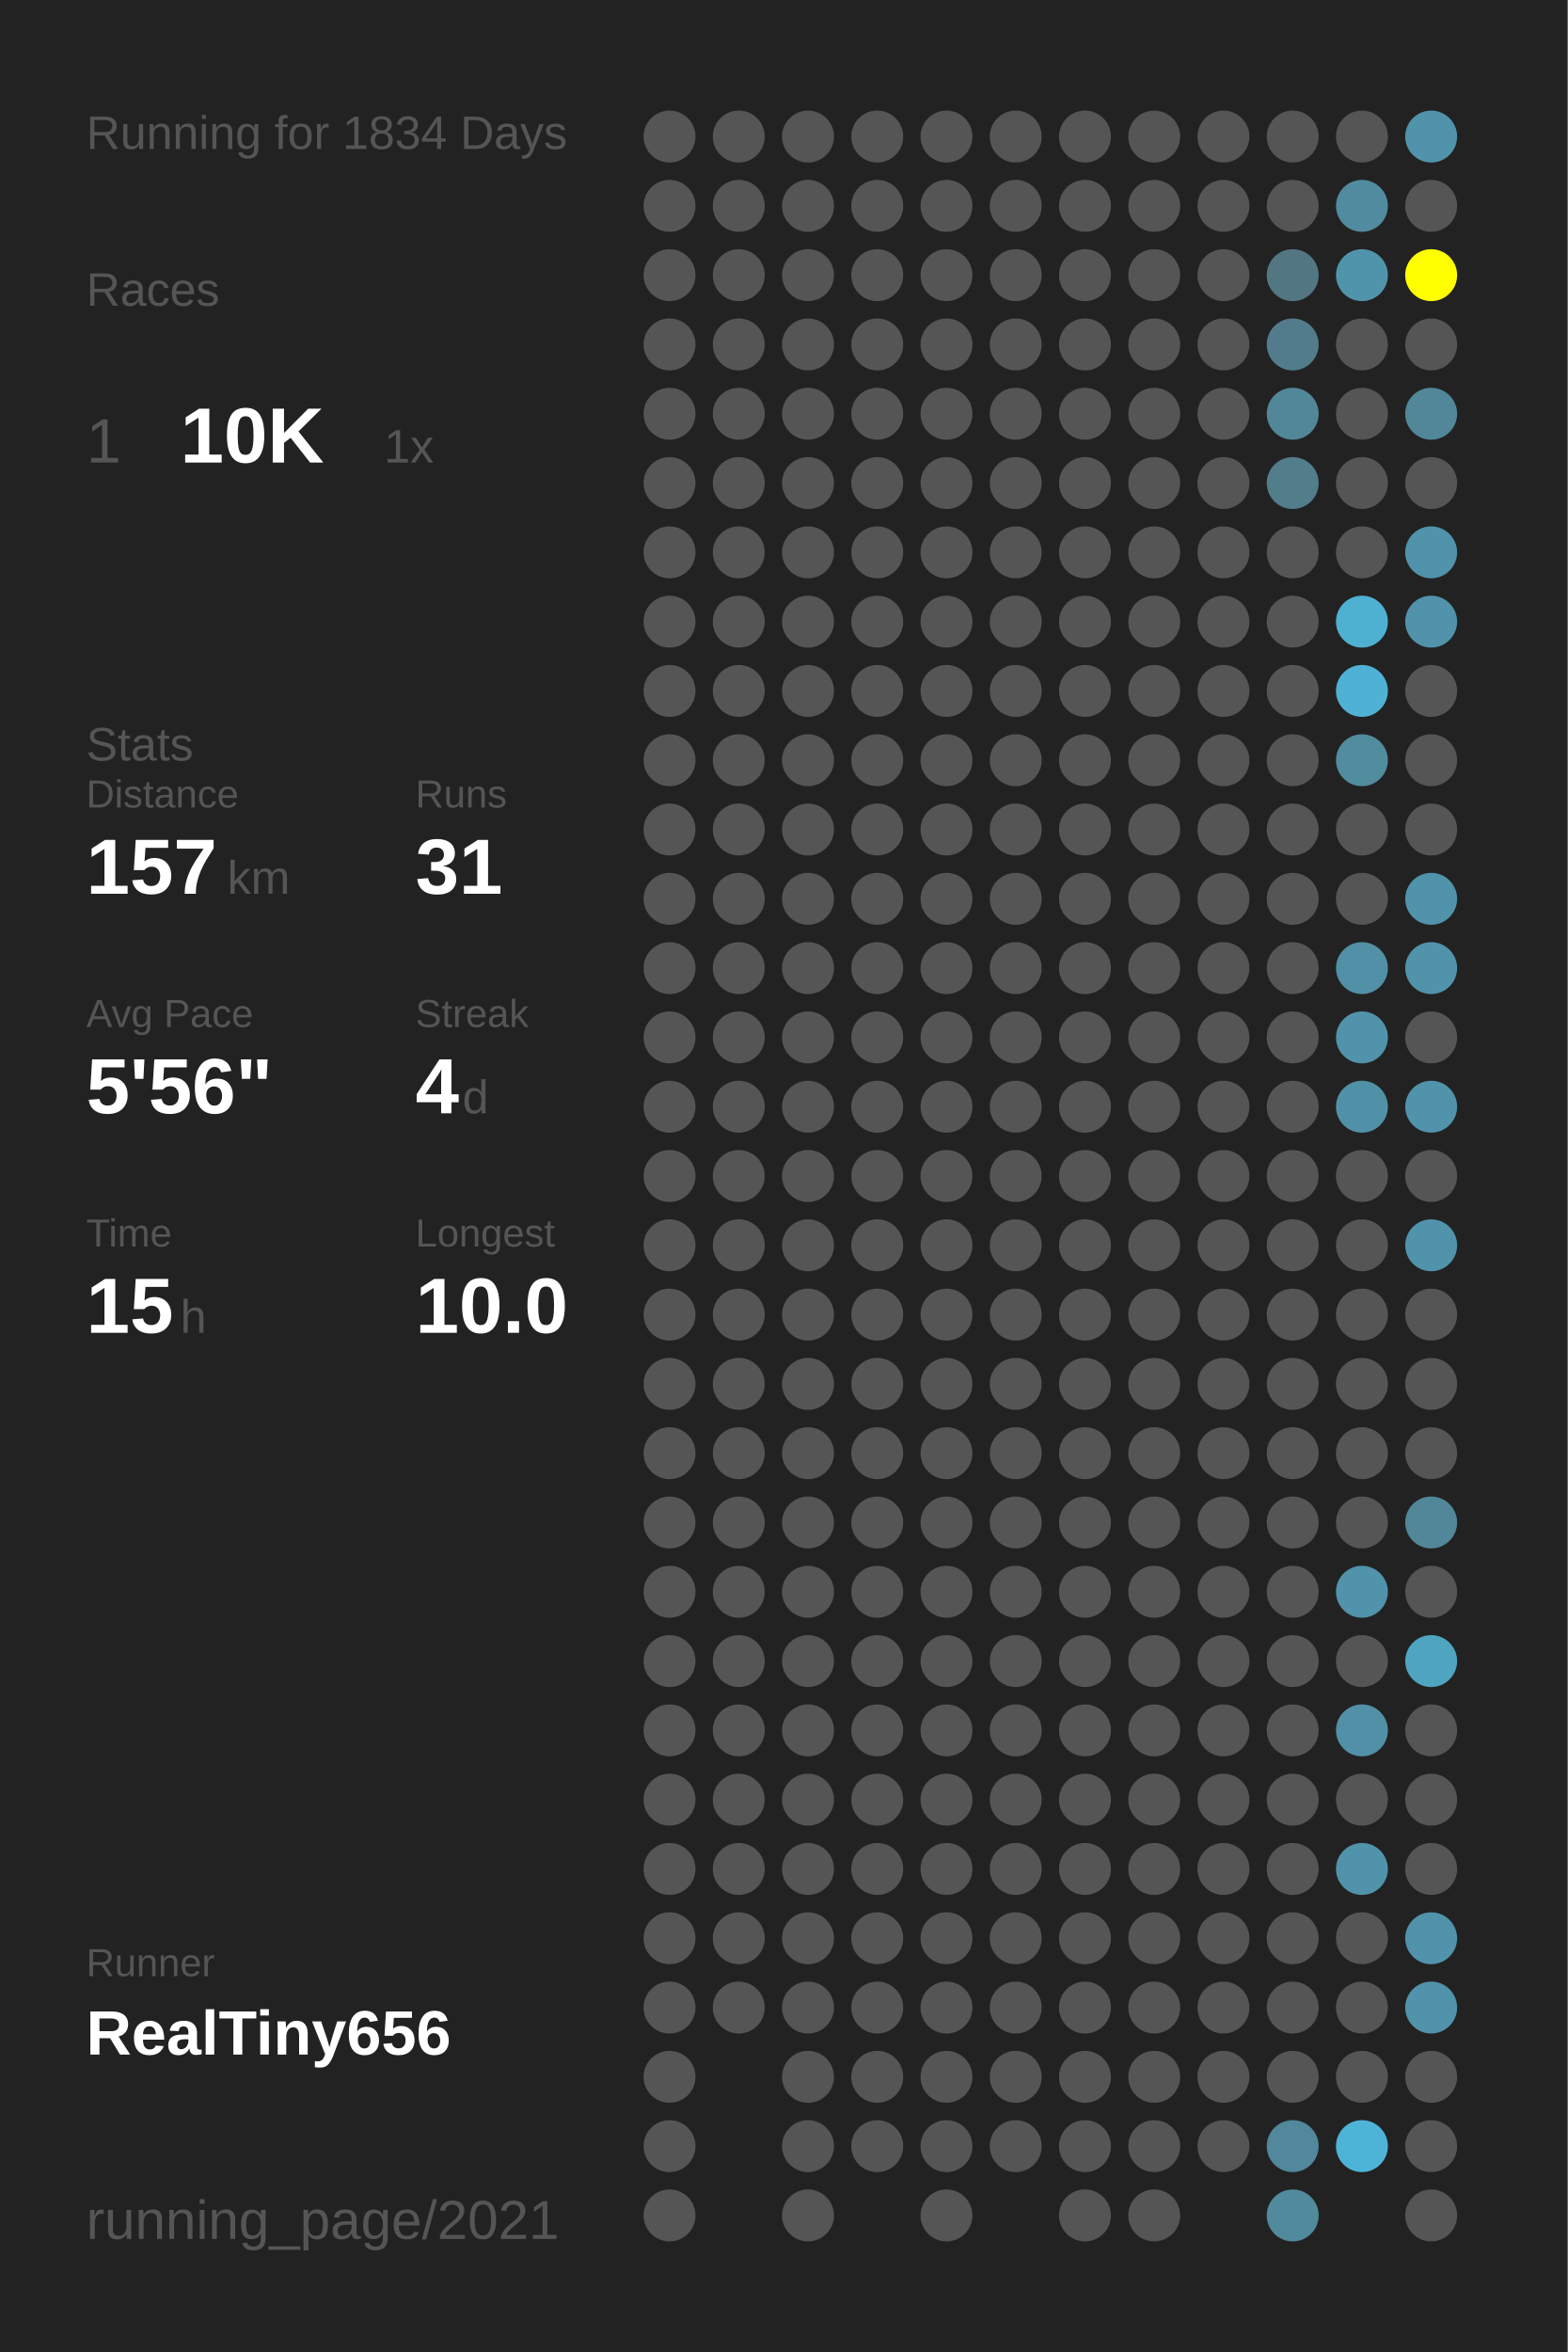
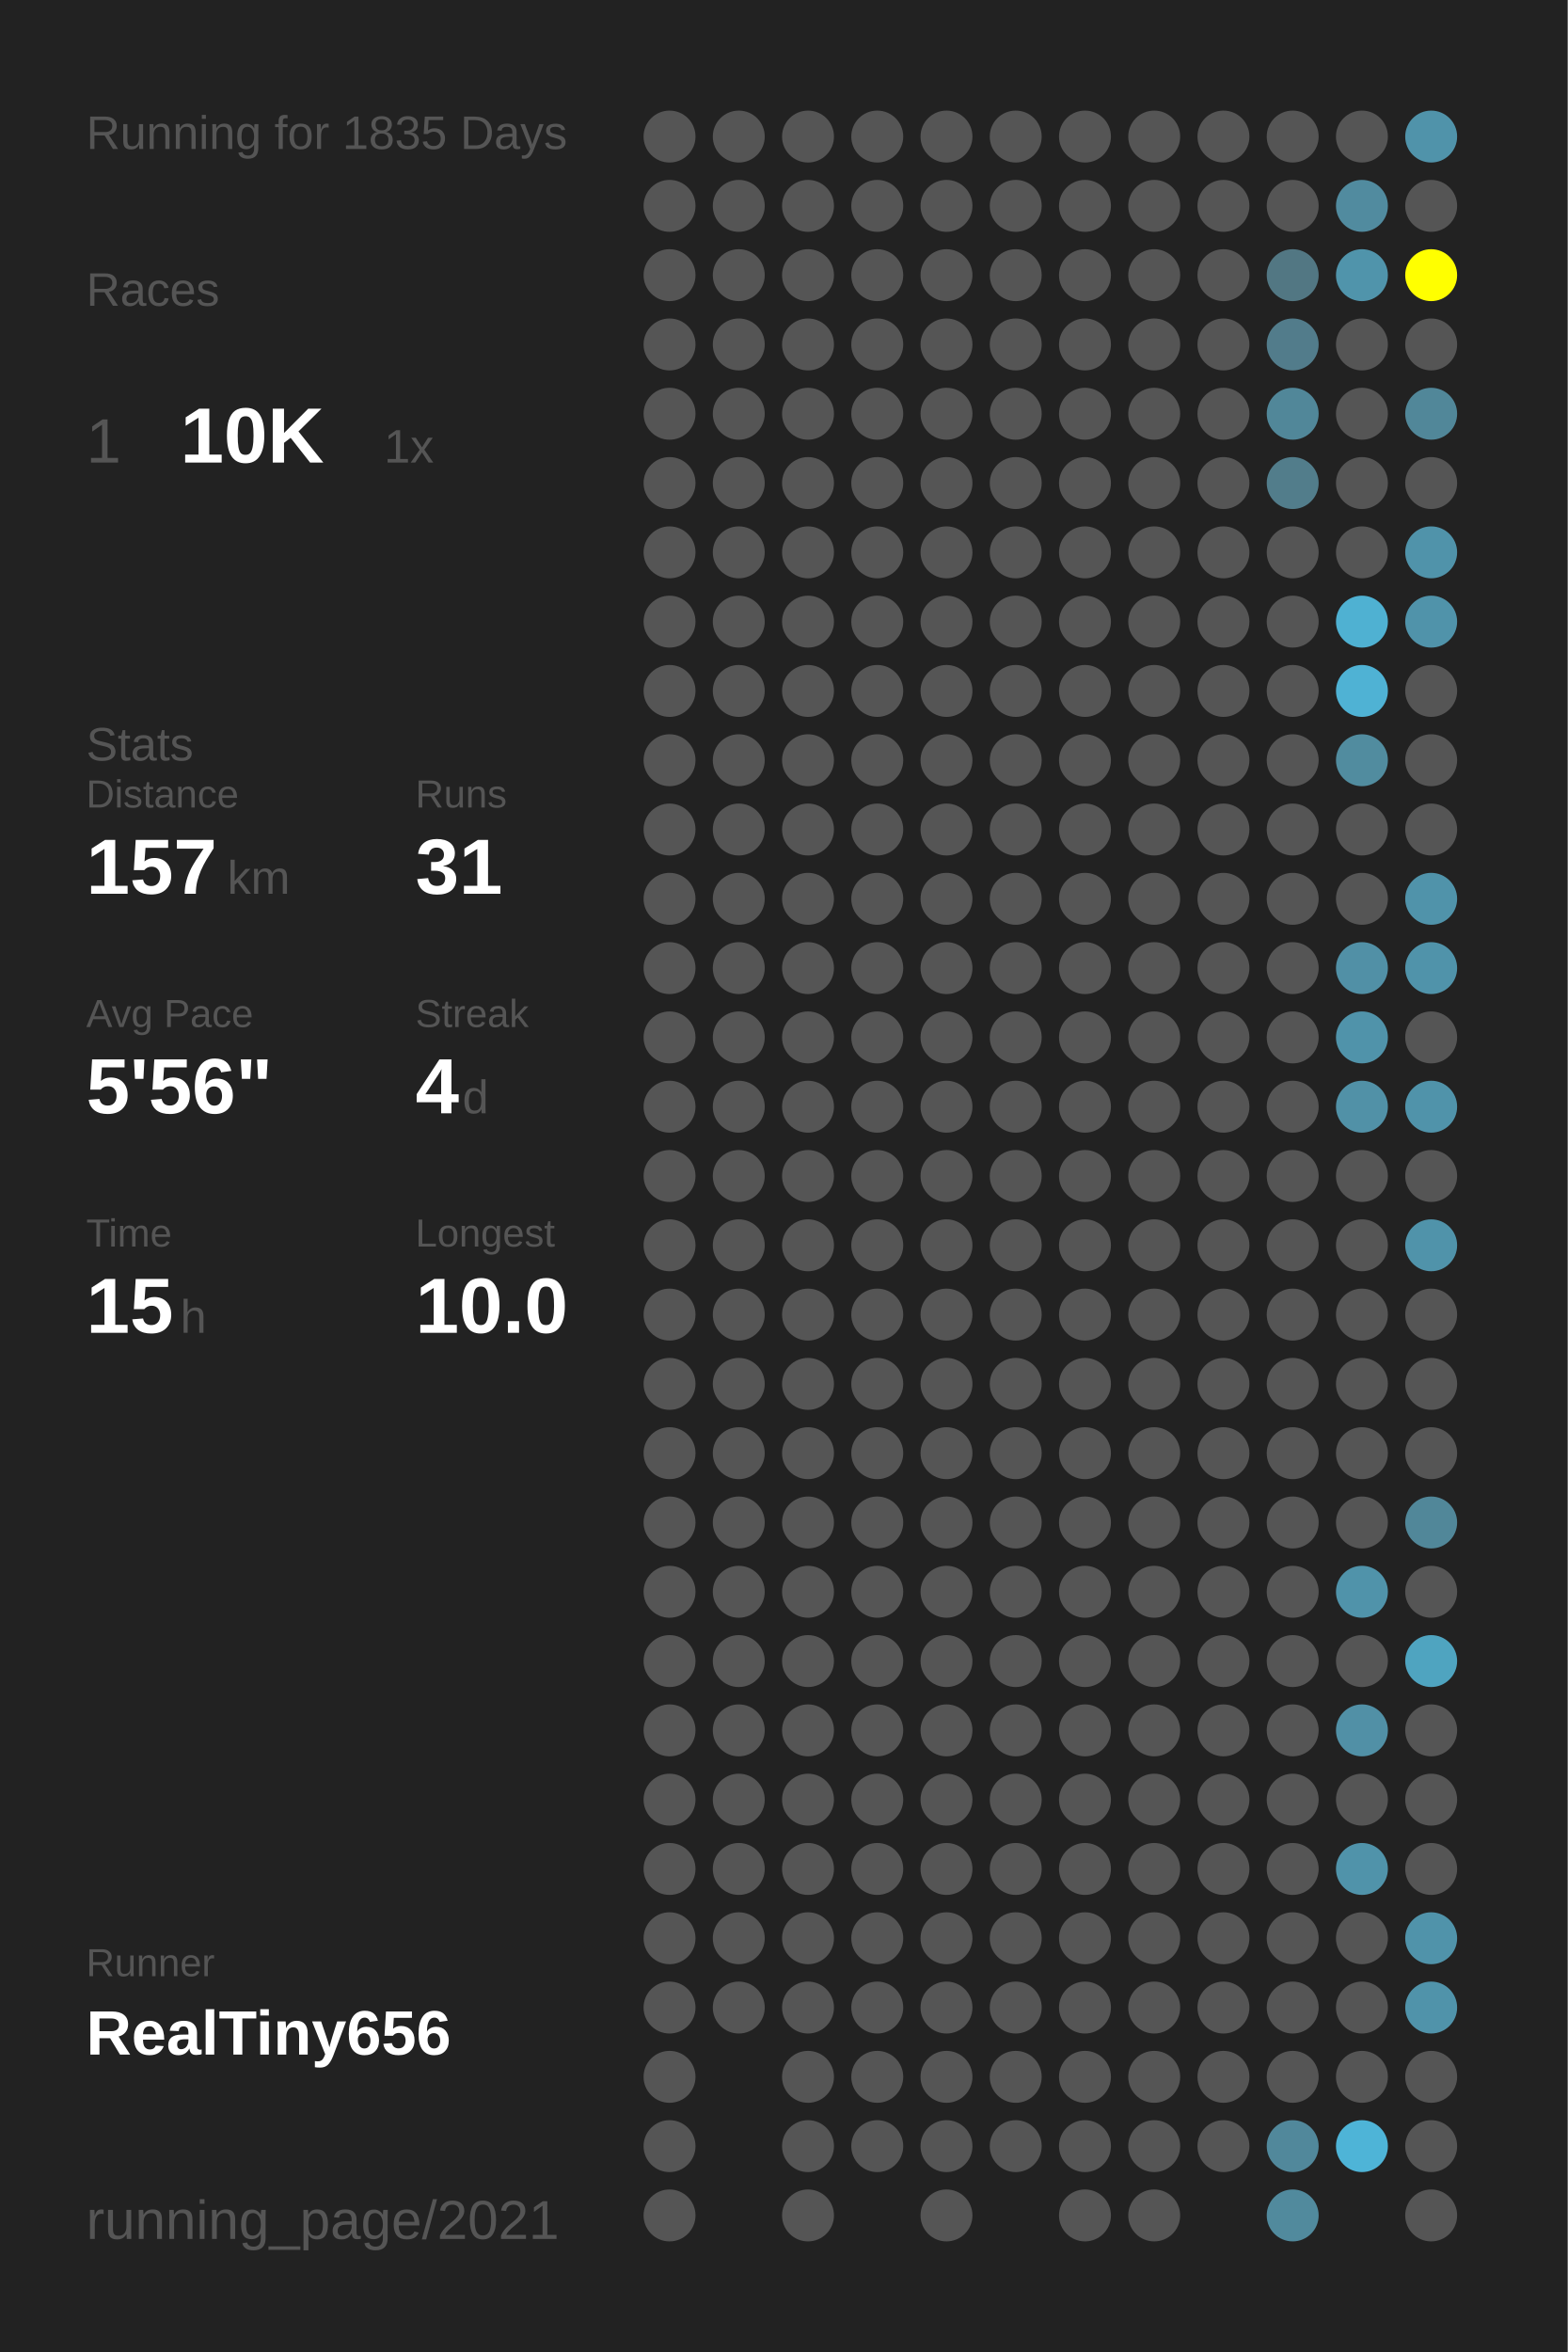
<svg xmlns="http://www.w3.org/2000/svg" baseProfile="full" height="300mm" version="1.1" viewBox="0,0,200,300" width="200mm">
  <defs />
  <rect fill="#222222" height="300" width="200" x="0" y="0" />
-   <text fill="#555555" style="font-size:6px; font-family:Arial;" x="11" y="19">Running for 1834 Days</text>
+   <text fill="#555555" style="font-size:6px; font-family:Arial;" x="11" y="19">Running for 1835 Days</text>
  <text fill="#555555" style="font-size:6px; font-family:Arial;" x="11" y="39">Races</text>
  <text fill="#555555" style="font-size:8px; font-family:Arial;" x="11" y="59">1</text>
  <text fill="#FFFFFF" style="font-size:10px; font-family:Arial; font-weight:bold;" x="23" y="59">10K</text>
  <text fill="#555555" style="font-size:6px; font-family:Arial;" x="49" y="59">1x</text>
  <text fill="#555555" style="font-size:6px; font-family:Arial;" x="11" y="97">Stats</text>
  <text fill="#555555" style="font-size:5px; font-family:Arial;" x="11" y="103">Distance</text>
  <text fill="#FFFFFF" style="font-size:10px; font-family:Arial; font-weight:bold;" x="11" y="114">157</text>
  <text fill="#555555" style="font-size:6px; font-family:Arial;" x="29" y="114">km</text>
  <text fill="#555555" style="font-size:5px; font-family:Arial;" x="53" y="103">Runs</text>
  <text fill="#FFFFFF" style="font-size:10px; font-family:Arial; font-weight:bold;" x="53" y="114">31</text>
  <text fill="#555555" style="font-size:5px; font-family:Arial;" x="11" y="131">Avg Pace</text>
  <text fill="#FFFFFF" style="font-size:10px; font-family:Arial; font-weight:bold;" x="11" y="142">5'56"</text>
  <text fill="#555555" style="font-size:5px; font-family:Arial;" x="53" y="131">Streak</text>
  <text fill="#FFFFFF" style="font-size:10px; font-family:Arial; font-weight:bold;" x="53" y="142">4</text>
  <text fill="#555555" style="font-size:6px; font-family:Arial;" x="59" y="142">d</text>
  <text fill="#555555" style="font-size:5px; font-family:Arial;" x="11" y="159">Time</text>
  <text fill="#FFFFFF" style="font-size:10px; font-family:Arial; font-weight:bold;" x="11" y="170">15</text>
  <text fill="#555555" style="font-size:6px; font-family:Arial;" x="23" y="170">h</text>
  <text fill="#555555" style="font-size:5px; font-family:Arial;" x="53" y="159">Longest</text>
  <text fill="#FFFFFF" style="font-size:10px; font-family:Arial; font-weight:bold;" x="53" y="170">10.0</text>
  <text fill="#555555" style="font-size:5px; font-family:Arial;" x="11" y="252.065">Runner</text>
  <text fill="#FFFFFF" style="font-size:8px; font-family:Arial; font-weight:bold;" x="11" y="262.065">RealTiny656</text>
  <text fill="#555555" style="font-size:7px; font-family:Arial;" x="11" y="285.581">running_page/2021</text>
  <circle cx="85.417" cy="17.419" fill="#555555" r="3.312" />
  <circle cx="85.417" cy="26.258" fill="#555555" r="3.312" />
  <circle cx="85.417" cy="35.097" fill="#555555" r="3.312" />
  <circle cx="85.417" cy="43.935" fill="#555555" r="3.312" />
  <circle cx="85.417" cy="52.774" fill="#555555" r="3.312" />
  <circle cx="85.417" cy="61.613" fill="#555555" r="3.312" />
  <circle cx="85.417" cy="70.452" fill="#555555" r="3.312" />
  <circle cx="85.417" cy="79.29" fill="#555555" r="3.312" />
  <circle cx="85.417" cy="88.129" fill="#555555" r="3.312" />
  <circle cx="85.417" cy="96.968" fill="#555555" r="3.312" />
  <circle cx="85.417" cy="105.806" fill="#555555" r="3.312" />
  <circle cx="85.417" cy="114.645" fill="#555555" r="3.312" />
  <circle cx="85.417" cy="123.484" fill="#555555" r="3.312" />
  <circle cx="85.417" cy="132.323" fill="#555555" r="3.312" />
  <circle cx="85.417" cy="141.161" fill="#555555" r="3.312" />
  <circle cx="85.417" cy="150" fill="#555555" r="3.312" />
  <circle cx="85.417" cy="158.839" fill="#555555" r="3.312" />
  <circle cx="85.417" cy="167.677" fill="#555555" r="3.312" />
  <circle cx="85.417" cy="176.516" fill="#555555" r="3.312" />
  <circle cx="85.417" cy="185.355" fill="#555555" r="3.312" />
  <circle cx="85.417" cy="194.194" fill="#555555" r="3.312" />
  <circle cx="85.417" cy="203.032" fill="#555555" r="3.312" />
  <circle cx="85.417" cy="211.871" fill="#555555" r="3.312" />
  <circle cx="85.417" cy="220.71" fill="#555555" r="3.312" />
  <circle cx="85.417" cy="229.548" fill="#555555" r="3.312" />
  <circle cx="85.417" cy="238.387" fill="#555555" r="3.312" />
  <circle cx="85.417" cy="247.226" fill="#555555" r="3.312" />
  <circle cx="85.417" cy="256.065" fill="#555555" r="3.312" />
  <circle cx="85.417" cy="264.903" fill="#555555" r="3.312" />
  <circle cx="85.417" cy="273.742" fill="#555555" r="3.312" />
  <circle cx="85.417" cy="282.581" fill="#555555" r="3.312" />
  <circle cx="94.25" cy="17.419" fill="#555555" r="3.312" />
  <circle cx="94.25" cy="26.258" fill="#555555" r="3.312" />
  <circle cx="94.25" cy="35.097" fill="#555555" r="3.312" />
  <circle cx="94.25" cy="43.935" fill="#555555" r="3.312" />
  <circle cx="94.25" cy="52.774" fill="#555555" r="3.312" />
  <circle cx="94.25" cy="61.613" fill="#555555" r="3.312" />
  <circle cx="94.25" cy="70.452" fill="#555555" r="3.312" />
  <circle cx="94.25" cy="79.29" fill="#555555" r="3.312" />
  <circle cx="94.25" cy="88.129" fill="#555555" r="3.312" />
  <circle cx="94.25" cy="96.968" fill="#555555" r="3.312" />
  <circle cx="94.25" cy="105.806" fill="#555555" r="3.312" />
  <circle cx="94.25" cy="114.645" fill="#555555" r="3.312" />
  <circle cx="94.25" cy="123.484" fill="#555555" r="3.312" />
  <circle cx="94.25" cy="132.323" fill="#555555" r="3.312" />
  <circle cx="94.25" cy="141.161" fill="#555555" r="3.312" />
  <circle cx="94.25" cy="150" fill="#555555" r="3.312" />
  <circle cx="94.25" cy="158.839" fill="#555555" r="3.312" />
  <circle cx="94.25" cy="167.677" fill="#555555" r="3.312" />
  <circle cx="94.25" cy="176.516" fill="#555555" r="3.312" />
  <circle cx="94.25" cy="185.355" fill="#555555" r="3.312" />
  <circle cx="94.25" cy="194.194" fill="#555555" r="3.312" />
  <circle cx="94.25" cy="203.032" fill="#555555" r="3.312" />
  <circle cx="94.25" cy="211.871" fill="#555555" r="3.312" />
  <circle cx="94.25" cy="220.71" fill="#555555" r="3.312" />
  <circle cx="94.25" cy="229.548" fill="#555555" r="3.312" />
  <circle cx="94.25" cy="238.387" fill="#555555" r="3.312" />
  <circle cx="94.25" cy="247.226" fill="#555555" r="3.312" />
  <circle cx="94.25" cy="256.065" fill="#555555" r="3.312" />
  <circle cx="103.083" cy="17.419" fill="#555555" r="3.312" />
  <circle cx="103.083" cy="26.258" fill="#555555" r="3.312" />
  <circle cx="103.083" cy="35.097" fill="#555555" r="3.312" />
  <circle cx="103.083" cy="43.935" fill="#555555" r="3.312" />
  <circle cx="103.083" cy="52.774" fill="#555555" r="3.312" />
  <circle cx="103.083" cy="61.613" fill="#555555" r="3.312" />
  <circle cx="103.083" cy="70.452" fill="#555555" r="3.312" />
  <circle cx="103.083" cy="79.29" fill="#555555" r="3.312" />
  <circle cx="103.083" cy="88.129" fill="#555555" r="3.312" />
  <circle cx="103.083" cy="96.968" fill="#555555" r="3.312" />
  <circle cx="103.083" cy="105.806" fill="#555555" r="3.312" />
  <circle cx="103.083" cy="114.645" fill="#555555" r="3.312" />
  <circle cx="103.083" cy="123.484" fill="#555555" r="3.312" />
  <circle cx="103.083" cy="132.323" fill="#555555" r="3.312" />
  <circle cx="103.083" cy="141.161" fill="#555555" r="3.312" />
  <circle cx="103.083" cy="150" fill="#555555" r="3.312" />
  <circle cx="103.083" cy="158.839" fill="#555555" r="3.312" />
  <circle cx="103.083" cy="167.677" fill="#555555" r="3.312" />
  <circle cx="103.083" cy="176.516" fill="#555555" r="3.312" />
  <circle cx="103.083" cy="185.355" fill="#555555" r="3.312" />
  <circle cx="103.083" cy="194.194" fill="#555555" r="3.312" />
  <circle cx="103.083" cy="203.032" fill="#555555" r="3.312" />
  <circle cx="103.083" cy="211.871" fill="#555555" r="3.312" />
  <circle cx="103.083" cy="220.71" fill="#555555" r="3.312" />
  <circle cx="103.083" cy="229.548" fill="#555555" r="3.312" />
  <circle cx="103.083" cy="238.387" fill="#555555" r="3.312" />
  <circle cx="103.083" cy="247.226" fill="#555555" r="3.312" />
  <circle cx="103.083" cy="256.065" fill="#555555" r="3.312" />
  <circle cx="103.083" cy="264.903" fill="#555555" r="3.312" />
  <circle cx="103.083" cy="273.742" fill="#555555" r="3.312" />
  <circle cx="103.083" cy="282.581" fill="#555555" r="3.312" />
  <circle cx="111.917" cy="17.419" fill="#555555" r="3.312" />
  <circle cx="111.917" cy="26.258" fill="#555555" r="3.312" />
  <circle cx="111.917" cy="35.097" fill="#555555" r="3.312" />
  <circle cx="111.917" cy="43.935" fill="#555555" r="3.312" />
  <circle cx="111.917" cy="52.774" fill="#555555" r="3.312" />
  <circle cx="111.917" cy="61.613" fill="#555555" r="3.312" />
  <circle cx="111.917" cy="70.452" fill="#555555" r="3.312" />
  <circle cx="111.917" cy="79.29" fill="#555555" r="3.312" />
  <circle cx="111.917" cy="88.129" fill="#555555" r="3.312" />
  <circle cx="111.917" cy="96.968" fill="#555555" r="3.312" />
  <circle cx="111.917" cy="105.806" fill="#555555" r="3.312" />
  <circle cx="111.917" cy="114.645" fill="#555555" r="3.312" />
  <circle cx="111.917" cy="123.484" fill="#555555" r="3.312" />
  <circle cx="111.917" cy="132.323" fill="#555555" r="3.312" />
  <circle cx="111.917" cy="141.161" fill="#555555" r="3.312" />
  <circle cx="111.917" cy="150" fill="#555555" r="3.312" />
  <circle cx="111.917" cy="158.839" fill="#555555" r="3.312" />
  <circle cx="111.917" cy="167.677" fill="#555555" r="3.312" />
  <circle cx="111.917" cy="176.516" fill="#555555" r="3.312" />
  <circle cx="111.917" cy="185.355" fill="#555555" r="3.312" />
  <circle cx="111.917" cy="194.194" fill="#555555" r="3.312" />
  <circle cx="111.917" cy="203.032" fill="#555555" r="3.312" />
  <circle cx="111.917" cy="211.871" fill="#555555" r="3.312" />
  <circle cx="111.917" cy="220.71" fill="#555555" r="3.312" />
  <circle cx="111.917" cy="229.548" fill="#555555" r="3.312" />
  <circle cx="111.917" cy="238.387" fill="#555555" r="3.312" />
  <circle cx="111.917" cy="247.226" fill="#555555" r="3.312" />
  <circle cx="111.917" cy="256.065" fill="#555555" r="3.312" />
  <circle cx="111.917" cy="264.903" fill="#555555" r="3.312" />
  <circle cx="111.917" cy="273.742" fill="#555555" r="3.312" />
  <circle cx="120.75" cy="17.419" fill="#555555" r="3.312" />
  <circle cx="120.75" cy="26.258" fill="#555555" r="3.312" />
  <circle cx="120.75" cy="35.097" fill="#555555" r="3.312" />
  <circle cx="120.75" cy="43.935" fill="#555555" r="3.312" />
  <circle cx="120.75" cy="52.774" fill="#555555" r="3.312" />
  <circle cx="120.75" cy="61.613" fill="#555555" r="3.312" />
  <circle cx="120.75" cy="70.452" fill="#555555" r="3.312" />
  <circle cx="120.75" cy="79.29" fill="#555555" r="3.312" />
  <circle cx="120.75" cy="88.129" fill="#555555" r="3.312" />
  <circle cx="120.75" cy="96.968" fill="#555555" r="3.312" />
  <circle cx="120.75" cy="105.806" fill="#555555" r="3.312" />
  <circle cx="120.75" cy="114.645" fill="#555555" r="3.312" />
  <circle cx="120.75" cy="123.484" fill="#555555" r="3.312" />
  <circle cx="120.75" cy="132.323" fill="#555555" r="3.312" />
  <circle cx="120.75" cy="141.161" fill="#555555" r="3.312" />
  <circle cx="120.75" cy="150" fill="#555555" r="3.312" />
  <circle cx="120.75" cy="158.839" fill="#555555" r="3.312" />
  <circle cx="120.75" cy="167.677" fill="#555555" r="3.312" />
  <circle cx="120.75" cy="176.516" fill="#555555" r="3.312" />
  <circle cx="120.75" cy="185.355" fill="#555555" r="3.312" />
  <circle cx="120.75" cy="194.194" fill="#555555" r="3.312" />
  <circle cx="120.75" cy="203.032" fill="#555555" r="3.312" />
  <circle cx="120.75" cy="211.871" fill="#555555" r="3.312" />
  <circle cx="120.75" cy="220.71" fill="#555555" r="3.312" />
  <circle cx="120.75" cy="229.548" fill="#555555" r="3.312" />
  <circle cx="120.75" cy="238.387" fill="#555555" r="3.312" />
  <circle cx="120.75" cy="247.226" fill="#555555" r="3.312" />
  <circle cx="120.75" cy="256.065" fill="#555555" r="3.312" />
  <circle cx="120.75" cy="264.903" fill="#555555" r="3.312" />
  <circle cx="120.75" cy="273.742" fill="#555555" r="3.312" />
  <circle cx="120.75" cy="282.581" fill="#555555" r="3.312" />
  <circle cx="129.583" cy="17.419" fill="#555555" r="3.312" />
  <circle cx="129.583" cy="26.258" fill="#555555" r="3.312" />
  <circle cx="129.583" cy="35.097" fill="#555555" r="3.312" />
  <circle cx="129.583" cy="43.935" fill="#555555" r="3.312" />
  <circle cx="129.583" cy="52.774" fill="#555555" r="3.312" />
  <circle cx="129.583" cy="61.613" fill="#555555" r="3.312" />
  <circle cx="129.583" cy="70.452" fill="#555555" r="3.312" />
  <circle cx="129.583" cy="79.29" fill="#555555" r="3.312" />
  <circle cx="129.583" cy="88.129" fill="#555555" r="3.312" />
  <circle cx="129.583" cy="96.968" fill="#555555" r="3.312" />
  <circle cx="129.583" cy="105.806" fill="#555555" r="3.312" />
  <circle cx="129.583" cy="114.645" fill="#555555" r="3.312" />
  <circle cx="129.583" cy="123.484" fill="#555555" r="3.312" />
  <circle cx="129.583" cy="132.323" fill="#555555" r="3.312" />
  <circle cx="129.583" cy="141.161" fill="#555555" r="3.312" />
  <circle cx="129.583" cy="150" fill="#555555" r="3.312" />
  <circle cx="129.583" cy="158.839" fill="#555555" r="3.312" />
  <circle cx="129.583" cy="167.677" fill="#555555" r="3.312" />
  <circle cx="129.583" cy="176.516" fill="#555555" r="3.312" />
  <circle cx="129.583" cy="185.355" fill="#555555" r="3.312" />
  <circle cx="129.583" cy="194.194" fill="#555555" r="3.312" />
  <circle cx="129.583" cy="203.032" fill="#555555" r="3.312" />
  <circle cx="129.583" cy="211.871" fill="#555555" r="3.312" />
  <circle cx="129.583" cy="220.71" fill="#555555" r="3.312" />
  <circle cx="129.583" cy="229.548" fill="#555555" r="3.312" />
  <circle cx="129.583" cy="238.387" fill="#555555" r="3.312" />
  <circle cx="129.583" cy="247.226" fill="#555555" r="3.312" />
  <circle cx="129.583" cy="256.065" fill="#555555" r="3.312" />
  <circle cx="129.583" cy="264.903" fill="#555555" r="3.312" />
  <circle cx="129.583" cy="273.742" fill="#555555" r="3.312" />
  <circle cx="138.417" cy="17.419" fill="#555555" r="3.312" />
  <circle cx="138.417" cy="26.258" fill="#555555" r="3.312" />
  <circle cx="138.417" cy="35.097" fill="#555555" r="3.312" />
  <circle cx="138.417" cy="43.935" fill="#555555" r="3.312" />
  <circle cx="138.417" cy="52.774" fill="#555555" r="3.312" />
  <circle cx="138.417" cy="61.613" fill="#555555" r="3.312" />
  <circle cx="138.417" cy="70.452" fill="#555555" r="3.312" />
  <circle cx="138.417" cy="79.29" fill="#555555" r="3.312" />
  <circle cx="138.417" cy="88.129" fill="#555555" r="3.312" />
  <circle cx="138.417" cy="96.968" fill="#555555" r="3.312" />
  <circle cx="138.417" cy="105.806" fill="#555555" r="3.312" />
  <circle cx="138.417" cy="114.645" fill="#555555" r="3.312" />
  <circle cx="138.417" cy="123.484" fill="#555555" r="3.312" />
  <circle cx="138.417" cy="132.323" fill="#555555" r="3.312" />
  <circle cx="138.417" cy="141.161" fill="#555555" r="3.312" />
  <circle cx="138.417" cy="150" fill="#555555" r="3.312" />
  <circle cx="138.417" cy="158.839" fill="#555555" r="3.312" />
  <circle cx="138.417" cy="167.677" fill="#555555" r="3.312" />
  <circle cx="138.417" cy="176.516" fill="#555555" r="3.312" />
  <circle cx="138.417" cy="185.355" fill="#555555" r="3.312" />
  <circle cx="138.417" cy="194.194" fill="#555555" r="3.312" />
  <circle cx="138.417" cy="203.032" fill="#555555" r="3.312" />
  <circle cx="138.417" cy="211.871" fill="#555555" r="3.312" />
  <circle cx="138.417" cy="220.71" fill="#555555" r="3.312" />
  <circle cx="138.417" cy="229.548" fill="#555555" r="3.312" />
  <circle cx="138.417" cy="238.387" fill="#555555" r="3.312" />
  <circle cx="138.417" cy="247.226" fill="#555555" r="3.312" />
  <circle cx="138.417" cy="256.065" fill="#555555" r="3.312" />
  <circle cx="138.417" cy="264.903" fill="#555555" r="3.312" />
  <circle cx="138.417" cy="273.742" fill="#555555" r="3.312" />
  <circle cx="138.417" cy="282.581" fill="#555555" r="3.312" />
  <circle cx="147.25" cy="17.419" fill="#555555" r="3.312" />
  <circle cx="147.25" cy="26.258" fill="#555555" r="3.312" />
  <circle cx="147.25" cy="35.097" fill="#555555" r="3.312" />
  <circle cx="147.25" cy="43.935" fill="#555555" r="3.312" />
  <circle cx="147.25" cy="52.774" fill="#555555" r="3.312" />
  <circle cx="147.25" cy="61.613" fill="#555555" r="3.312" />
  <circle cx="147.25" cy="70.452" fill="#555555" r="3.312" />
  <circle cx="147.25" cy="79.29" fill="#555555" r="3.312" />
  <circle cx="147.25" cy="88.129" fill="#555555" r="3.312" />
  <circle cx="147.25" cy="96.968" fill="#555555" r="3.312" />
  <circle cx="147.25" cy="105.806" fill="#555555" r="3.312" />
  <circle cx="147.25" cy="114.645" fill="#555555" r="3.312" />
  <circle cx="147.25" cy="123.484" fill="#555555" r="3.312" />
  <circle cx="147.25" cy="132.323" fill="#555555" r="3.312" />
  <circle cx="147.25" cy="141.161" fill="#555555" r="3.312" />
  <circle cx="147.25" cy="150" fill="#555555" r="3.312" />
  <circle cx="147.25" cy="158.839" fill="#555555" r="3.312" />
  <circle cx="147.25" cy="167.677" fill="#555555" r="3.312" />
  <circle cx="147.25" cy="176.516" fill="#555555" r="3.312" />
  <circle cx="147.25" cy="185.355" fill="#555555" r="3.312" />
  <circle cx="147.25" cy="194.194" fill="#555555" r="3.312" />
  <circle cx="147.25" cy="203.032" fill="#555555" r="3.312" />
  <circle cx="147.25" cy="211.871" fill="#555555" r="3.312" />
  <circle cx="147.25" cy="220.71" fill="#555555" r="3.312" />
  <circle cx="147.25" cy="229.548" fill="#555555" r="3.312" />
  <circle cx="147.25" cy="238.387" fill="#555555" r="3.312" />
  <circle cx="147.25" cy="247.226" fill="#555555" r="3.312" />
  <circle cx="147.25" cy="256.065" fill="#555555" r="3.312" />
  <circle cx="147.25" cy="264.903" fill="#555555" r="3.312" />
  <circle cx="147.25" cy="273.742" fill="#555555" r="3.312" />
  <circle cx="147.25" cy="282.581" fill="#555555" r="3.312" />
  <circle cx="156.083" cy="17.419" fill="#555555" r="3.312" />
  <circle cx="156.083" cy="26.258" fill="#555555" r="3.312" />
  <circle cx="156.083" cy="35.097" fill="#555555" r="3.312" />
  <circle cx="156.083" cy="43.935" fill="#555555" r="3.312" />
  <circle cx="156.083" cy="52.774" fill="#555555" r="3.312" />
  <circle cx="156.083" cy="61.613" fill="#555555" r="3.312" />
  <circle cx="156.083" cy="70.452" fill="#555555" r="3.312" />
  <circle cx="156.083" cy="79.29" fill="#555555" r="3.312" />
  <circle cx="156.083" cy="88.129" fill="#555555" r="3.312" />
  <circle cx="156.083" cy="96.968" fill="#555555" r="3.312" />
  <circle cx="156.083" cy="105.806" fill="#555555" r="3.312" />
  <circle cx="156.083" cy="114.645" fill="#555555" r="3.312" />
  <circle cx="156.083" cy="123.484" fill="#555555" r="3.312" />
  <circle cx="156.083" cy="132.323" fill="#555555" r="3.312" />
  <circle cx="156.083" cy="141.161" fill="#555555" r="3.312" />
  <circle cx="156.083" cy="150" fill="#555555" r="3.312" />
  <circle cx="156.083" cy="158.839" fill="#555555" r="3.312" />
  <circle cx="156.083" cy="167.677" fill="#555555" r="3.312" />
  <circle cx="156.083" cy="176.516" fill="#555555" r="3.312" />
  <circle cx="156.083" cy="185.355" fill="#555555" r="3.312" />
  <circle cx="156.083" cy="194.194" fill="#555555" r="3.312" />
  <circle cx="156.083" cy="203.032" fill="#555555" r="3.312" />
  <circle cx="156.083" cy="211.871" fill="#555555" r="3.312" />
  <circle cx="156.083" cy="220.71" fill="#555555" r="3.312" />
  <circle cx="156.083" cy="229.548" fill="#555555" r="3.312" />
  <circle cx="156.083" cy="238.387" fill="#555555" r="3.312" />
  <circle cx="156.083" cy="247.226" fill="#555555" r="3.312" />
  <circle cx="156.083" cy="256.065" fill="#555555" r="3.312" />
  <circle cx="156.083" cy="264.903" fill="#555555" r="3.312" />
  <circle cx="156.083" cy="273.742" fill="#555555" r="3.312" />
  <circle cx="164.917" cy="17.419" fill="#555555" r="3.312" />
  <circle cx="164.917" cy="26.258" fill="#555555" r="3.312" />
  <circle cx="164.917" cy="35.097" fill="#527783" r="3.312" />
  <circle cx="164.917" cy="43.935" fill="#527c8b" r="3.312" />
  <circle cx="164.917" cy="52.774" fill="#518799" r="3.312" />
  <circle cx="164.917" cy="61.613" fill="#527d8b" r="3.312" />
  <circle cx="164.917" cy="70.452" fill="#555555" r="3.312" />
  <circle cx="164.917" cy="79.29" fill="#555555" r="3.312" />
  <circle cx="164.917" cy="88.129" fill="#555555" r="3.312" />
  <circle cx="164.917" cy="96.968" fill="#555555" r="3.312" />
  <circle cx="164.917" cy="105.806" fill="#555555" r="3.312" />
  <circle cx="164.917" cy="114.645" fill="#555555" r="3.312" />
  <circle cx="164.917" cy="123.484" fill="#555555" r="3.312" />
  <circle cx="164.917" cy="132.323" fill="#555555" r="3.312" />
  <circle cx="164.917" cy="141.161" fill="#555555" r="3.312" />
  <circle cx="164.917" cy="150" fill="#555555" r="3.312" />
  <circle cx="164.917" cy="158.839" fill="#555555" r="3.312" />
  <circle cx="164.917" cy="167.677" fill="#555555" r="3.312" />
  <circle cx="164.917" cy="176.516" fill="#555555" r="3.312" />
  <circle cx="164.917" cy="185.355" fill="#555555" r="3.312" />
  <circle cx="164.917" cy="194.194" fill="#555555" r="3.312" />
  <circle cx="164.917" cy="203.032" fill="#555555" r="3.312" />
  <circle cx="164.917" cy="211.871" fill="#555555" r="3.312" />
  <circle cx="164.917" cy="220.71" fill="#555555" r="3.312" />
  <circle cx="164.917" cy="229.548" fill="#555555" r="3.312" />
  <circle cx="164.917" cy="238.387" fill="#555555" r="3.312" />
  <circle cx="164.917" cy="247.226" fill="#555555" r="3.312" />
  <circle cx="164.917" cy="256.065" fill="#555555" r="3.312" />
  <circle cx="164.917" cy="264.903" fill="#555555" r="3.312" />
  <circle cx="164.917" cy="273.742" fill="#51889b" r="3.312" />
  <circle cx="164.917" cy="282.581" fill="#518a9d" r="3.312" />
  <circle cx="173.75" cy="17.419" fill="#555555" r="3.312" />
  <circle cx="173.75" cy="26.258" fill="#518b9f" r="3.312" />
  <circle cx="173.75" cy="35.097" fill="#5094ab" r="3.312" />
  <circle cx="173.75" cy="43.935" fill="#555555" r="3.312" />
  <circle cx="173.75" cy="52.774" fill="#555555" r="3.312" />
  <circle cx="173.75" cy="61.613" fill="#555555" r="3.312" />
  <circle cx="173.75" cy="70.452" fill="#555555" r="3.312" />
  <circle cx="173.75" cy="79.29" fill="#4fb1d2" r="3.312" />
  <circle cx="173.75" cy="88.129" fill="#4fb2d4" r="3.312" />
  <circle cx="173.75" cy="96.968" fill="#518c9f" r="3.312" />
  <circle cx="173.75" cy="105.806" fill="#555555" r="3.312" />
  <circle cx="173.75" cy="114.645" fill="#555555" r="3.312" />
  <circle cx="173.75" cy="123.484" fill="#5190a6" r="3.312" />
  <circle cx="173.75" cy="132.323" fill="#5093aa" r="3.312" />
  <circle cx="173.75" cy="141.161" fill="#5191a7" r="3.312" />
  <circle cx="173.75" cy="150" fill="#555555" r="3.312" />
  <circle cx="173.75" cy="158.839" fill="#555555" r="3.312" />
  <circle cx="173.75" cy="167.677" fill="#555555" r="3.312" />
  <circle cx="173.75" cy="176.516" fill="#555555" r="3.312" />
  <circle cx="173.75" cy="185.355" fill="#555555" r="3.312" />
  <circle cx="173.75" cy="194.194" fill="#555555" r="3.312" />
  <circle cx="173.75" cy="203.032" fill="#5093aa" r="3.312" />
  <circle cx="173.75" cy="211.871" fill="#555555" r="3.312" />
  <circle cx="173.75" cy="220.71" fill="#5190a6" r="3.312" />
  <circle cx="173.75" cy="229.548" fill="#555555" r="3.312" />
  <circle cx="173.75" cy="238.387" fill="#5093aa" r="3.312" />
  <circle cx="173.75" cy="247.226" fill="#555555" r="3.312" />
  <circle cx="173.75" cy="256.065" fill="#555555" r="3.312" />
  <circle cx="173.75" cy="264.903" fill="#555555" r="3.312" />
  <circle cx="173.75" cy="273.742" fill="#4eb4d7" r="3.312" />
  <circle cx="182.583" cy="17.419" fill="#5093aa" r="3.312" />
  <circle cx="182.583" cy="26.258" fill="#555555" r="3.312" />
  <circle cx="182.583" cy="35.097" fill="#FFFF00" r="3.312" />
  <circle cx="182.583" cy="43.935" fill="#555555" r="3.312" />
  <circle cx="182.583" cy="52.774" fill="#518799" r="3.312" />
  <circle cx="182.583" cy="61.613" fill="#555555" r="3.312" />
  <circle cx="182.583" cy="70.452" fill="#5093aa" r="3.312" />
  <circle cx="182.583" cy="79.29" fill="#5093aa" r="3.312" />
  <circle cx="182.583" cy="88.129" fill="#555555" r="3.312" />
  <circle cx="182.583" cy="96.968" fill="#555555" r="3.312" />
  <circle cx="182.583" cy="105.806" fill="#555555" r="3.312" />
  <circle cx="182.583" cy="114.645" fill="#5093aa" r="3.312" />
  <circle cx="182.583" cy="123.484" fill="#5093aa" r="3.312" />
  <circle cx="182.583" cy="132.323" fill="#555555" r="3.312" />
  <circle cx="182.583" cy="141.161" fill="#5093aa" r="3.312" />
  <circle cx="182.583" cy="150" fill="#555555" r="3.312" />
  <circle cx="182.583" cy="158.839" fill="#5093aa" r="3.312" />
  <circle cx="182.583" cy="167.677" fill="#555555" r="3.312" />
  <circle cx="182.583" cy="176.516" fill="#555555" r="3.312" />
  <circle cx="182.583" cy="185.355" fill="#555555" r="3.312" />
  <circle cx="182.583" cy="194.194" fill="#518799" r="3.312" />
  <circle cx="182.583" cy="203.032" fill="#555555" r="3.312" />
  <circle cx="182.583" cy="211.871" fill="#4fa4c0" r="3.312" />
  <circle cx="182.583" cy="220.71" fill="#555555" r="3.312" />
  <circle cx="182.583" cy="229.548" fill="#555555" r="3.312" />
  <circle cx="182.583" cy="238.387" fill="#555555" r="3.312" />
  <circle cx="182.583" cy="247.226" fill="#5093aa" r="3.312" />
  <circle cx="182.583" cy="256.065" fill="#5093aa" r="3.312" />
  <circle cx="182.583" cy="264.903" fill="#555555" r="3.312" />
  <circle cx="182.583" cy="273.742" fill="#555555" r="3.312" />
  <circle cx="182.583" cy="282.581" fill="#555555" r="3.312" />
</svg>
